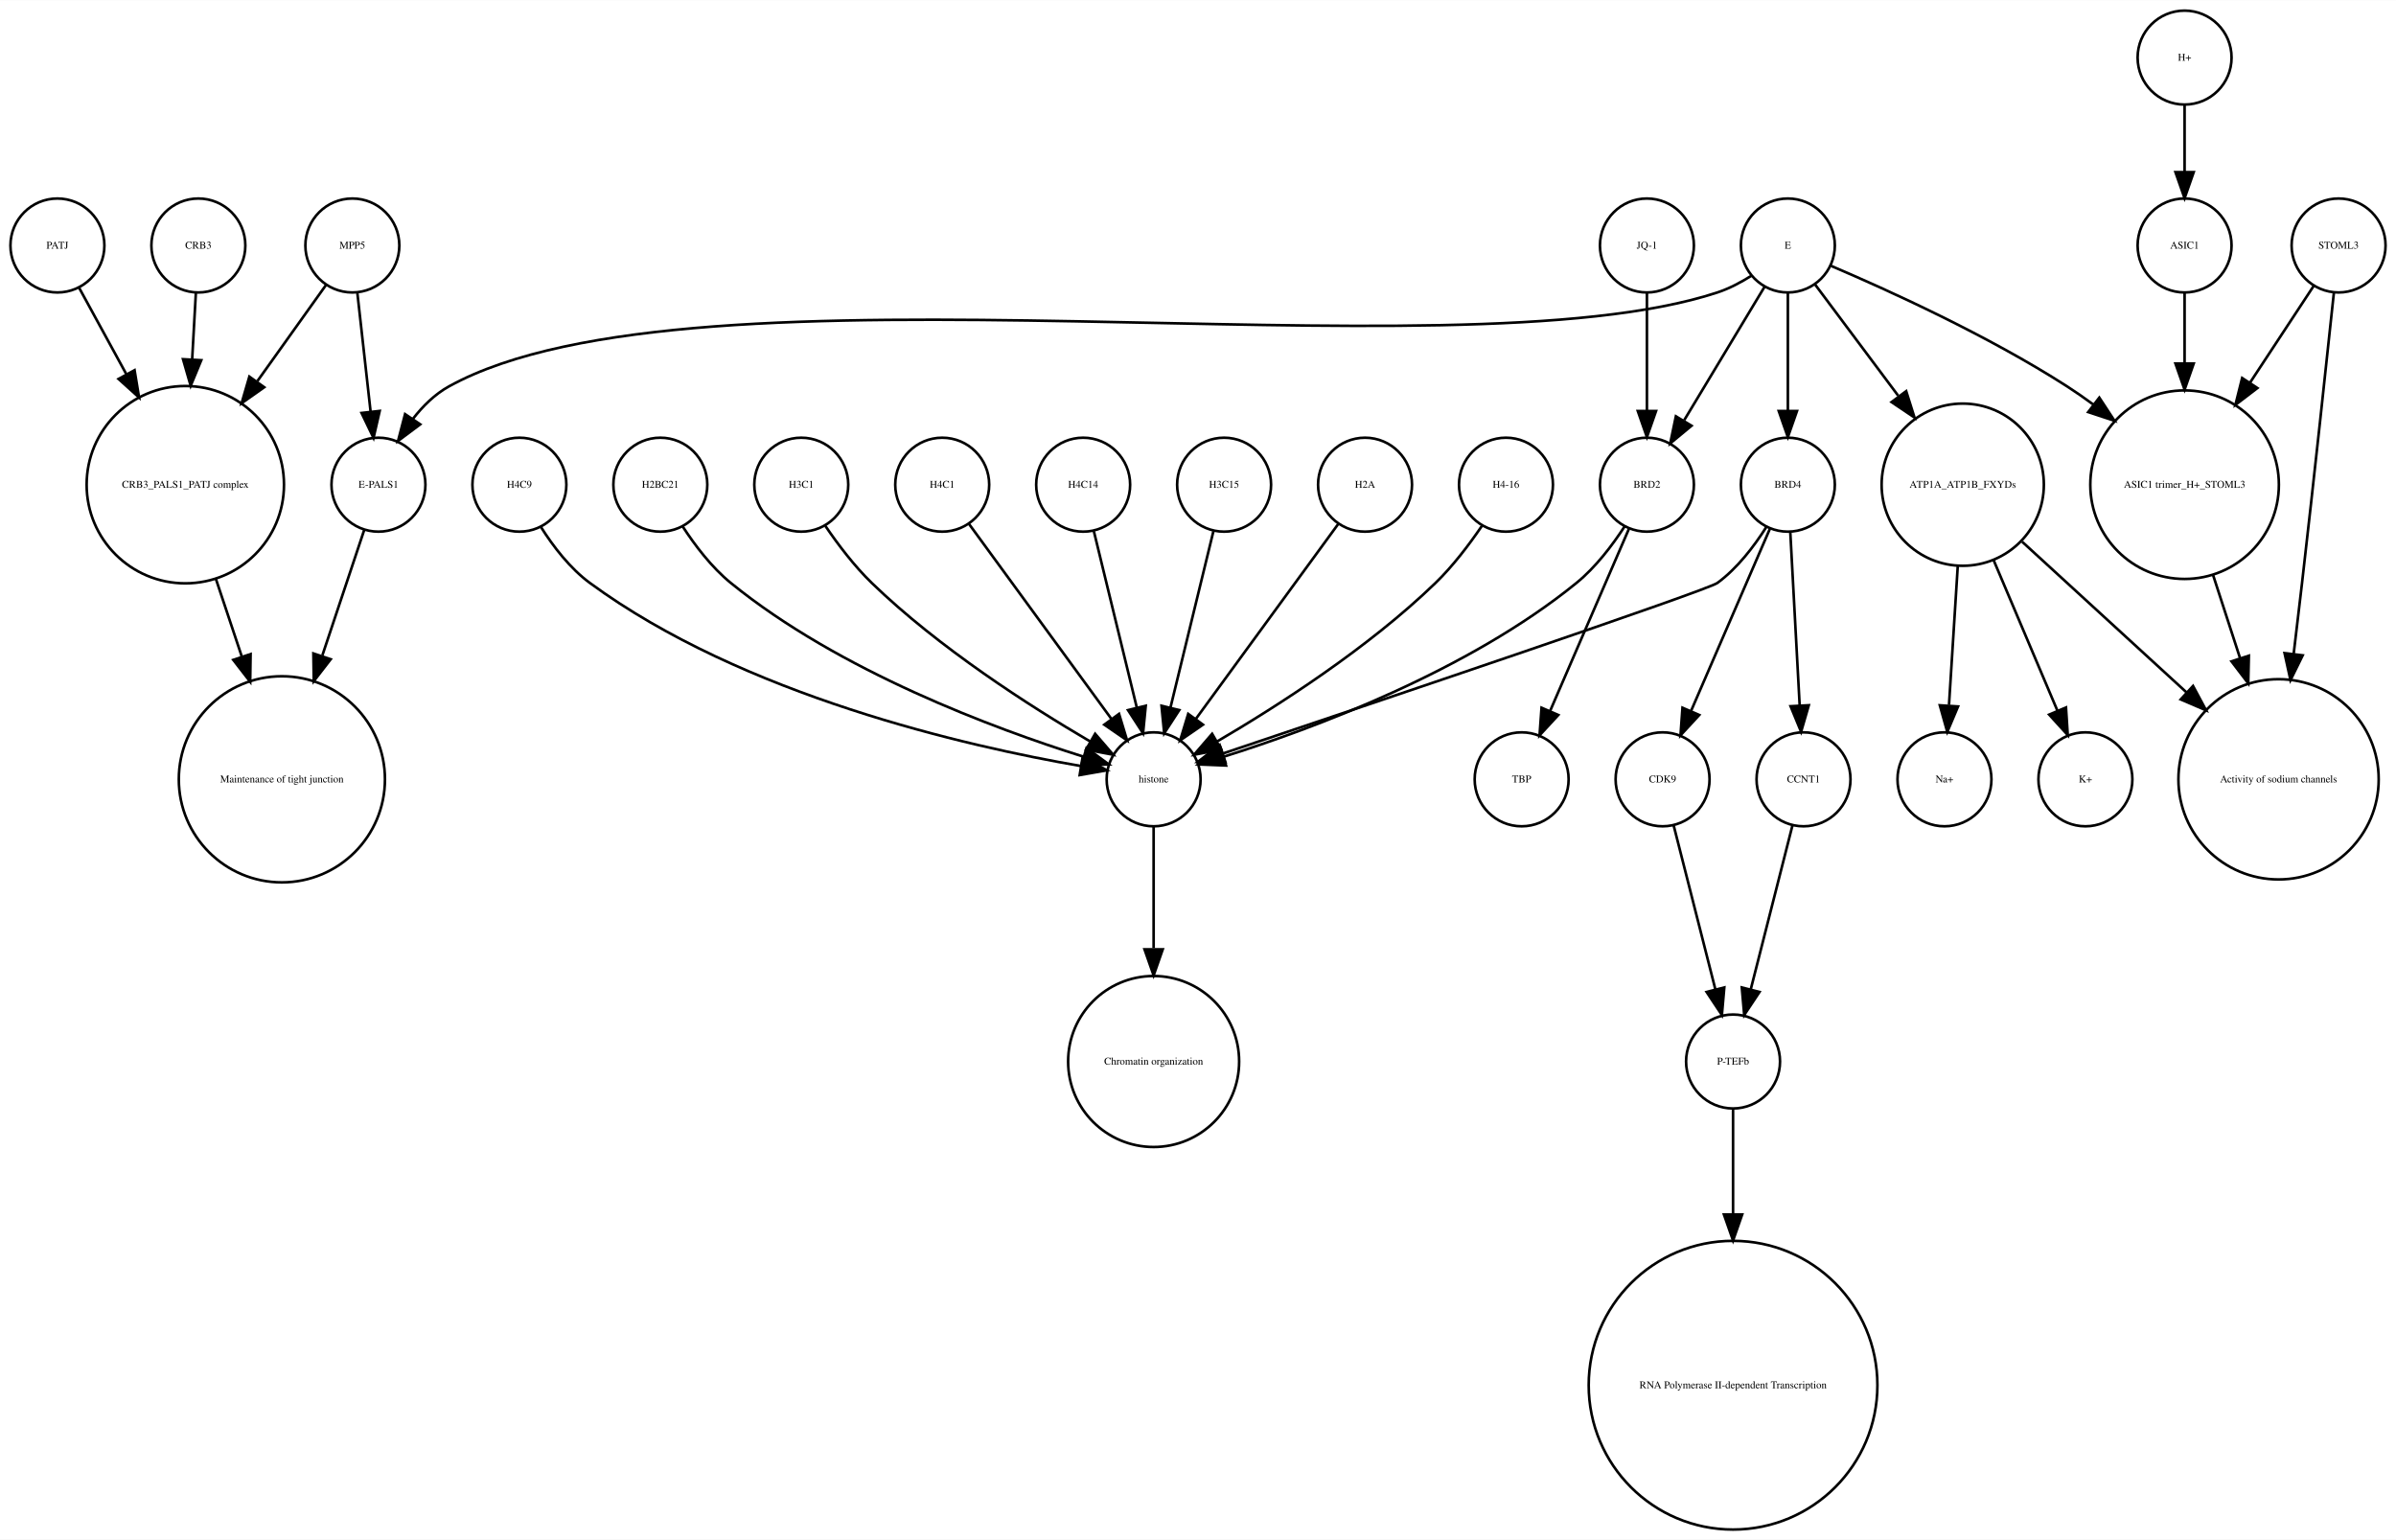
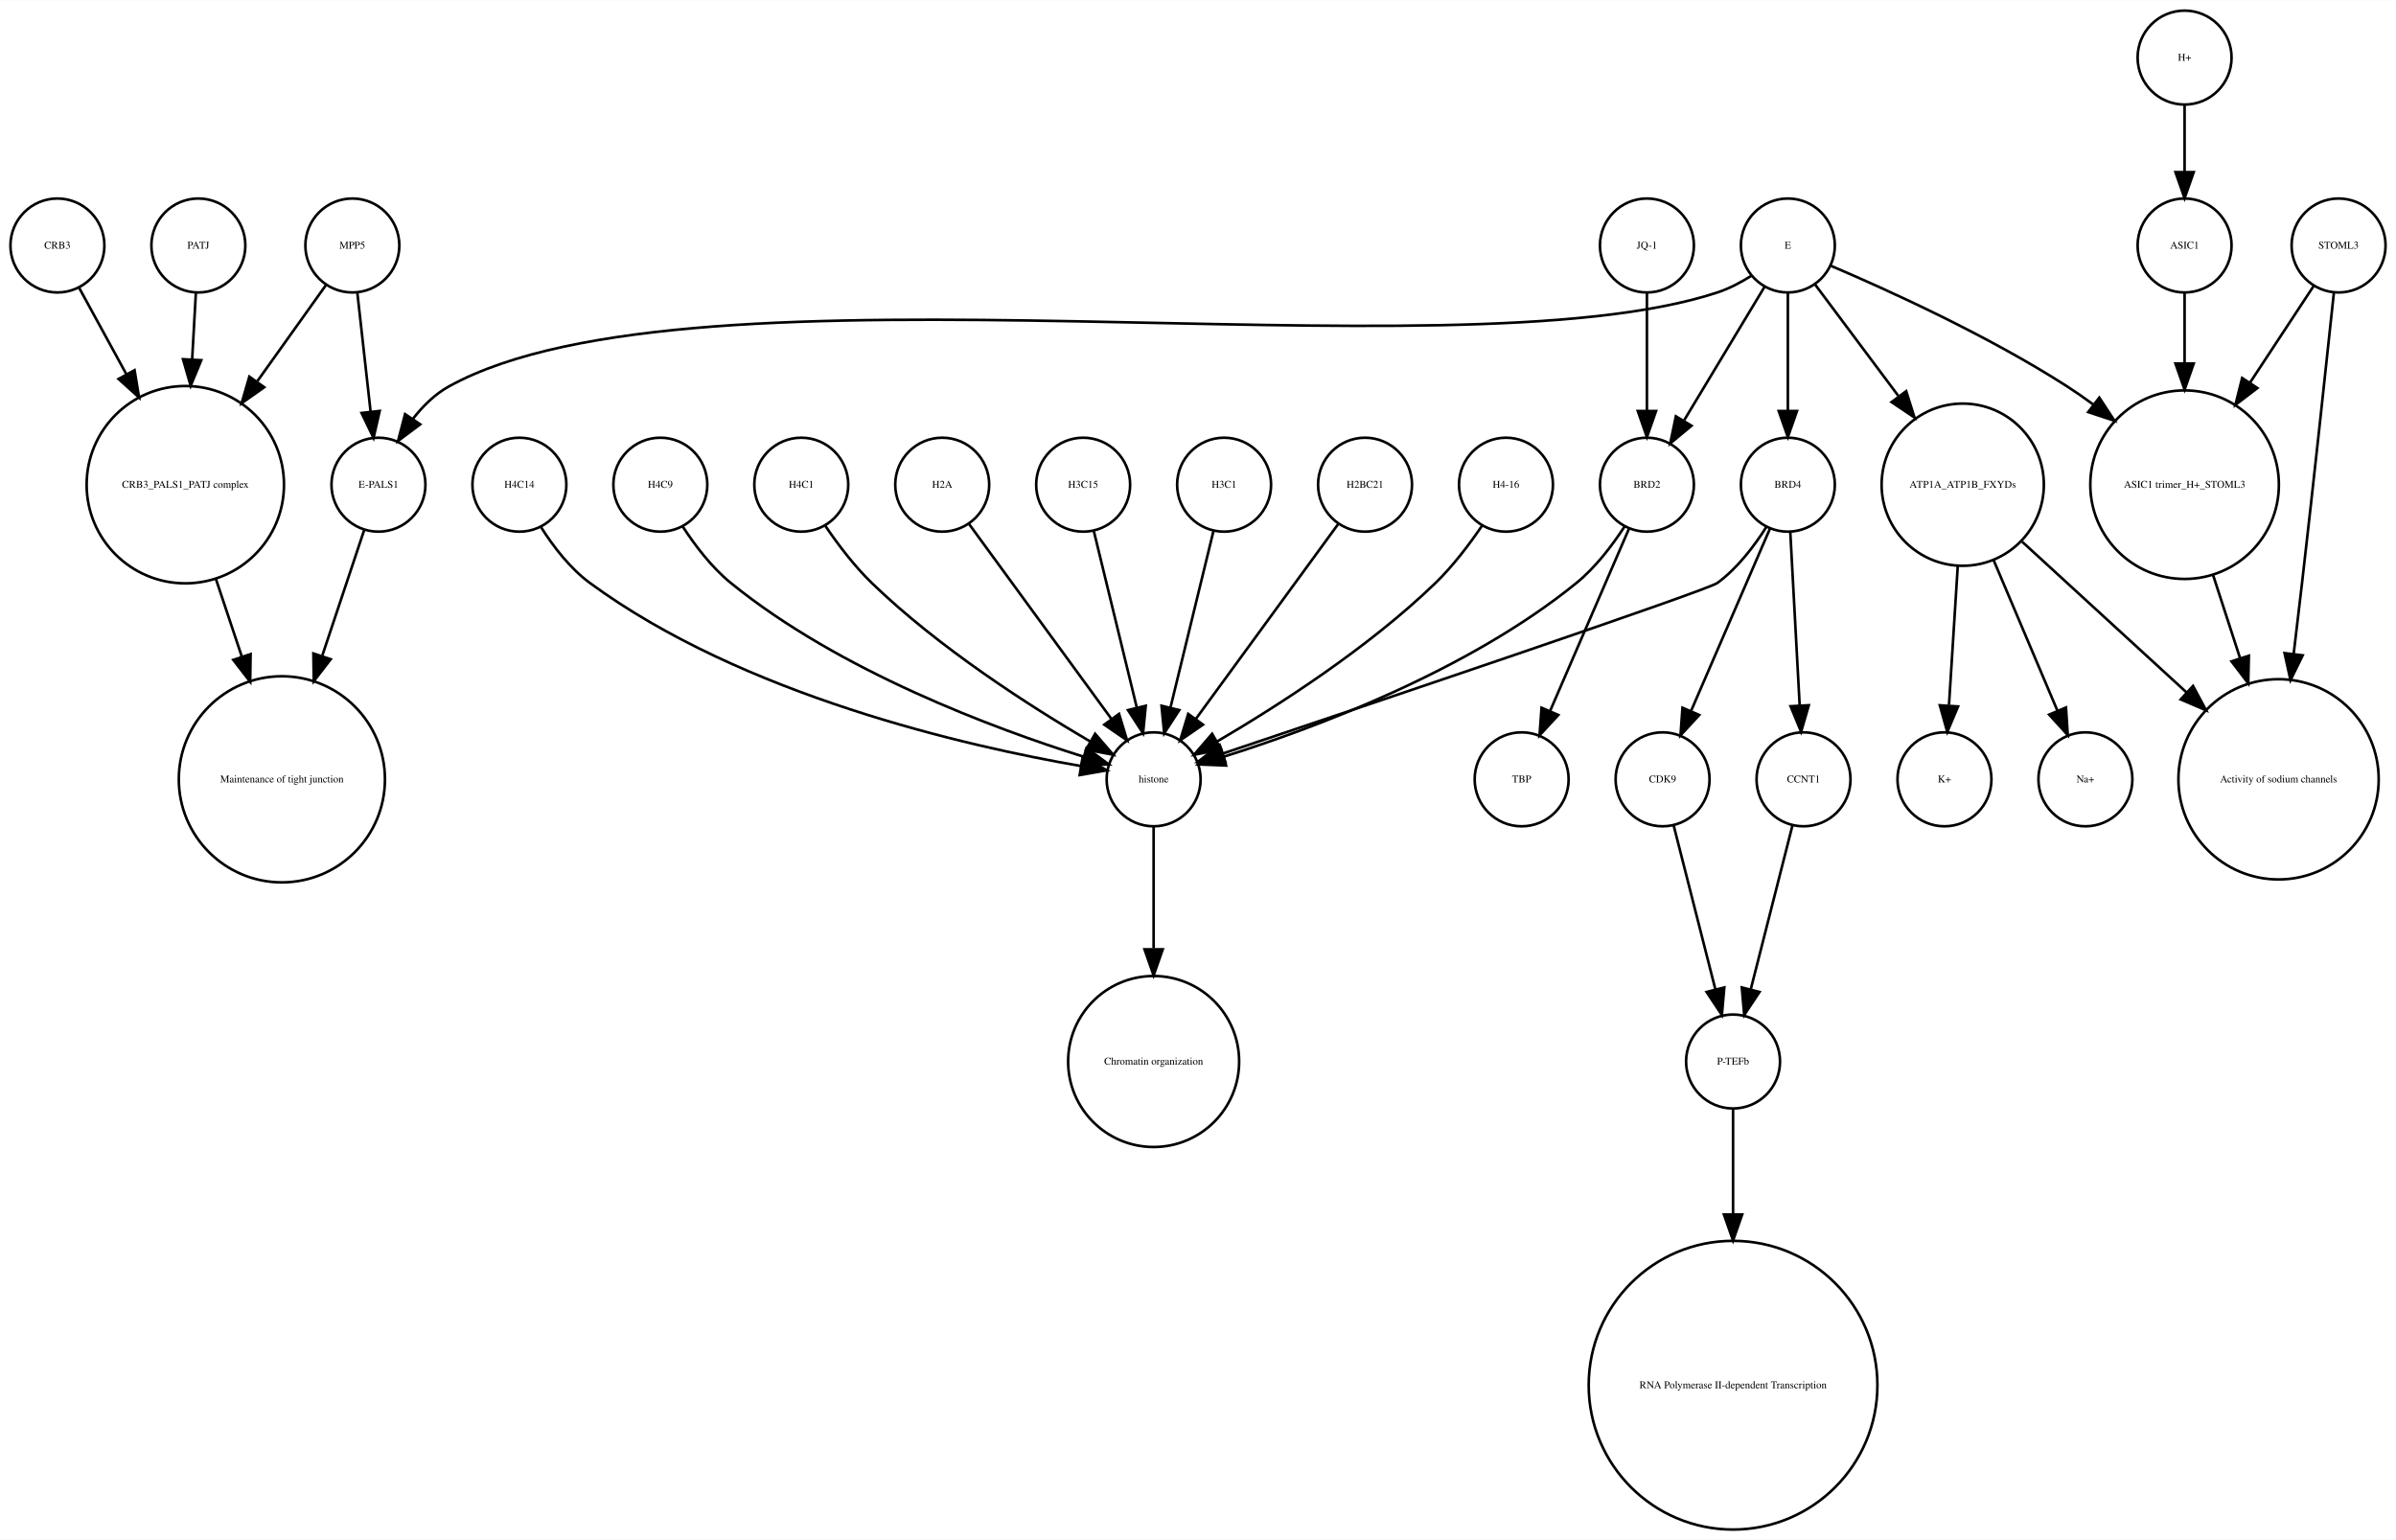
<svg xmlns="http://www.w3.org/2000/svg" width="918pt" height="590pt" viewBox="0.00 0.00 918.00 589.87">
  <g id="graph0" class="graph" transform="scale(1 1) rotate(0) translate(4 585.865)">
    <polygon fill="white" stroke="none" points="-4,4 -4,-585.865 914,-585.865 914,4 -4,4" />
    <g id="node1" class="node">
      <ellipse fill="none" stroke="black" cx="660" cy="-179.189" rx="18" ry="18" />
      <text text-anchor="middle" x="660" y="-177.989" font-family="Times,serif" font-size="4.00">P-TEFb</text>
    </g>
    <g id="node2" class="node">
      <ellipse fill="none" stroke="black" cx="660" cy="-55.154" rx="55.309" ry="55.309" />
      <text text-anchor="middle" x="660" y="-53.954" font-family="Times,serif" font-size="4.00">RNA Polymerase II-dependent Transcription </text>
    </g>
    <g id="edge1" class="edge">
      <path fill="none" stroke="black" d="M660,-160.963C660,-150.234 660,-135.685 660,-120.846" />
      <polygon fill="black" stroke="black" points="663.5,-120.57 660,-110.57 656.5,-120.57 663.5,-120.57" />
    </g>
    <g id="node3" class="node">
      <ellipse fill="none" stroke="black" cx="438" cy="-287.314" rx="18" ry="18" />
      <text text-anchor="middle" x="438" y="-286.114" font-family="Times,serif" font-size="4.00">histone</text>
    </g>
    <g id="node4" class="node">
      <ellipse fill="none" stroke="black" cx="438" cy="-179.189" rx="32.761" ry="32.761" />
      <text text-anchor="middle" x="438" y="-177.989" font-family="Times,serif" font-size="4.00">Chromatin organization</text>
    </g>
    <g id="edge2" class="edge">
      <path fill="none" stroke="black" d="M438,-269.263C438,-256.671 438,-238.954 438,-222.635" />
      <polygon fill="black" stroke="black" points="441.5,-222.181 438,-212.181 434.5,-222.181 441.5,-222.181" />
    </g>
    <g id="node5" class="node">
      <ellipse fill="none" stroke="black" cx="67" cy="-400.212" rx="37.807" ry="37.807" />
      <text text-anchor="middle" x="67" y="-399.012" font-family="Times,serif" font-size="4.00">CRB3_PALS1_PATJ complex</text>
    </g>
    <g id="node6" class="node">
      <ellipse fill="none" stroke="black" cx="104" cy="-287.314" rx="39.49" ry="39.49" />
      <text text-anchor="middle" x="104" y="-286.114" font-family="Times,serif" font-size="4.00">Maintenance of tight junction</text>
    </g>
    <g id="edge3" class="edge">
      <path fill="none" stroke="black" d="M78.707,-364.123C81.851,-354.7 85.299,-344.366 88.61,-334.441" />
      <polygon fill="black" stroke="black" points="92.014,-335.297 91.859,-324.703 85.374,-333.081 92.014,-335.297" />
    </g>
    <g id="node7" class="node">
      <ellipse fill="none" stroke="black" cx="141" cy="-400.212" rx="18" ry="18" />
      <text text-anchor="middle" x="141" y="-399.012" font-family="Times,serif" font-size="4.00">E-PALS1</text>
    </g>
    <g id="edge4" class="edge">
      <path fill="none" stroke="black" d="M135.541,-382.849C131.306,-370.156 125.217,-351.905 119.516,-334.818" />
      <polygon fill="black" stroke="black" points="122.706,-333.321 116.221,-324.943 116.066,-335.537 122.706,-333.321" />
    </g>
    <g id="node8" class="node">
      <ellipse fill="none" stroke="black" cx="748" cy="-400.212" rx="31.08" ry="31.08" />
      <text text-anchor="middle" x="748" y="-399.012" font-family="Times,serif" font-size="4.00">ATP1A_ATP1B_FXYDs</text>
    </g>
    <g id="node9" class="node">
      <ellipse fill="none" stroke="black" cx="869" cy="-287.314" rx="38.368" ry="38.368" />
      <text text-anchor="middle" x="869" y="-286.114" font-family="Times,serif" font-size="4.00">Activity of sodium channels</text>
    </g>
    <g id="edge5" class="edge">
      <path fill="none" stroke="black" d="M770.759,-378.353C788.485,-362.107 813.406,-339.266 833.713,-320.655" />
      <polygon fill="black" stroke="black" points="836.238,-323.089 841.245,-313.752 831.508,-317.928 836.238,-323.089" />
    </g>
-     <g id="node23" class="node">
+     <g id="node18" class="node">
      <ellipse fill="none" stroke="black" cx="795" cy="-287.314" rx="18" ry="18" />
-       <text text-anchor="middle" x="795" y="-286.114" font-family="Times,serif" font-size="4.00">K+</text>
-     </g>
-     <g id="edge6" class="edge">
+       <text text-anchor="middle" x="795" y="-286.114" font-family="Times,serif" font-size="4.00">Na+</text>
+     </g>
+     <g id="edge7" class="edge">
      <path fill="none" stroke="black" d="M759.86,-371.228C767.362,-353.527 776.981,-330.831 784.258,-313.661" />
      <polygon fill="black" stroke="black" points="787.558,-314.842 788.238,-304.269 781.113,-312.111 787.558,-314.842" />
    </g>
-     <g id="node32" class="node">
+     <g id="node27" class="node">
      <ellipse fill="none" stroke="black" cx="741" cy="-287.314" rx="18" ry="18" />
-       <text text-anchor="middle" x="741" y="-286.114" font-family="Times,serif" font-size="4.00">Na+</text>
-     </g>
-     <g id="edge7" class="edge">
+       <text text-anchor="middle" x="741" y="-286.114" font-family="Times,serif" font-size="4.00">K+</text>
+     </g>
+     <g id="edge6" class="edge">
      <path fill="none" stroke="black" d="M746.087,-368.909C745.041,-352.339 743.756,-331.968 742.738,-315.853" />
      <polygon fill="black" stroke="black" points="746.206,-315.234 742.083,-305.475 739.22,-315.675 746.206,-315.234" />
    </g>
    <g id="node10" class="node">
      <ellipse fill="none" stroke="black" cx="892" cy="-491.865" rx="18" ry="18" />
      <text text-anchor="middle" x="892" y="-490.665" font-family="Times,serif" font-size="4.00">STOML3</text>
    </g>
    <g id="edge8" class="edge">
      <path fill="none" stroke="black" d="M890.208,-473.839C887.605,-449.259 882.589,-402.405 878,-362.558 876.985,-353.749 875.872,-344.356 874.784,-335.317" />
      <polygon fill="black" stroke="black" points="878.249,-334.82 873.573,-325.313 871.3,-335.661 878.249,-334.82" />
    </g>
    <g id="node11" class="node">
      <ellipse fill="none" stroke="black" cx="833" cy="-400.212" rx="36.125" ry="36.125" />
      <text text-anchor="middle" x="833" y="-399.012" font-family="Times,serif" font-size="4.00">ASIC1 trimer_H+_STOML3</text>
    </g>
    <g id="edge9" class="edge">
      <path fill="none" stroke="black" d="M882.521,-476.461C875.894,-466.391 866.715,-452.443 858.058,-439.289" />
      <polygon fill="black" stroke="black" points="860.898,-437.238 852.477,-430.808 855.051,-441.086 860.898,-437.238" />
    </g>
    <g id="edge10" class="edge">
      <path fill="none" stroke="black" d="M843.899,-365.638C847.163,-355.583 850.798,-344.386 854.265,-333.704" />
      <polygon fill="black" stroke="black" points="857.629,-334.678 857.388,-324.086 850.971,-332.517 857.629,-334.678" />
    </g>
    <g id="node12" class="node">
+       <ellipse fill="none" stroke="black" cx="72" cy="-491.865" rx="18" ry="18" />
+       <text text-anchor="middle" x="72" y="-490.665" font-family="Times,serif" font-size="4.00">PATJ</text>
+     </g>
+     <g id="edge11" class="edge">
+       <path fill="none" stroke="black" d="M71.036,-473.579C70.628,-466.259 70.13,-457.339 69.626,-448.297" />
+       <polygon fill="black" stroke="black" points="73.109,-447.904 69.058,-438.114 66.12,-448.293 73.109,-447.904" />
+     </g>
+     <g id="node13" class="node">
      <ellipse fill="none" stroke="black" cx="681" cy="-400.212" rx="18" ry="18" />
      <text text-anchor="middle" x="681" y="-399.012" font-family="Times,serif" font-size="4.00">BRD4</text>
    </g>
    <g id="edge13" class="edge">
      <path fill="none" stroke="black" d="M672.708,-383.923C668.054,-376.577 661.644,-368.173 654,-362.558 650.023,-359.637 521.57,-316.348 464.673,-297.252" />
      <polygon fill="black" stroke="black" points="465.522,-293.845 454.928,-293.983 463.296,-300.482 465.522,-293.845" />
    </g>
    <g id="node15" class="node">
      <ellipse fill="none" stroke="black" cx="633" cy="-287.314" rx="18" ry="18" />
      <text text-anchor="middle" x="633" y="-286.114" font-family="Times,serif" font-size="4.00">CDK9</text>
    </g>
-     <g id="edge11" class="edge">
+     <g id="edge12" class="edge">
      <path fill="none" stroke="black" d="M674.123,-383.323C666.246,-365.124 653.233,-335.06 643.956,-313.626" />
      <polygon fill="black" stroke="black" points="647.049,-311.96 639.864,-304.174 640.625,-314.741 647.049,-311.96" />
    </g>
-     <g id="node28" class="node">
+     <g id="node25" class="node">
      <ellipse fill="none" stroke="black" cx="687" cy="-287.314" rx="18" ry="18" />
      <text text-anchor="middle" x="687" y="-286.114" font-family="Times,serif" font-size="4.00">CCNT1</text>
    </g>
-     <g id="edge12" class="edge">
+     <g id="edge14" class="edge">
      <path fill="none" stroke="black" d="M681.938,-381.884C682.897,-364.143 684.403,-336.31 685.523,-315.606" />
      <polygon fill="black" stroke="black" points="689.024,-315.695 686.069,-305.52 682.034,-315.316 689.024,-315.695" />
    </g>
-     <g id="node13" class="node">
-       <ellipse fill="none" stroke="black" cx="627" cy="-491.865" rx="18" ry="18" />
-       <text text-anchor="middle" x="627" y="-490.665" font-family="Times,serif" font-size="4.00">JQ-1</text>
-     </g>
-     <g id="node16" class="node">
-       <ellipse fill="none" stroke="black" cx="627" cy="-400.212" rx="18" ry="18" />
-       <text text-anchor="middle" x="627" y="-399.012" font-family="Times,serif" font-size="4.00">BRD2</text>
-     </g>
-     <g id="edge14" class="edge">
-       <path fill="none" stroke="black" d="M627,-473.579C627,-460.804 627,-443.157 627,-428.488" />
-       <polygon fill="black" stroke="black" points="630.5,-428.445 627,-418.445 623.5,-428.445 630.5,-428.445" />
-     </g>
    <g id="node14" class="node">
-       <ellipse fill="none" stroke="black" cx="833" cy="-491.865" rx="18" ry="18" />
-       <text text-anchor="middle" x="833" y="-490.665" font-family="Times,serif" font-size="4.00">ASIC1</text>
+       <ellipse fill="none" stroke="black" cx="357" cy="-400.212" rx="18" ry="18" />
+       <text text-anchor="middle" x="357" y="-399.012" font-family="Times,serif" font-size="4.00">H2A</text>
    </g>
    <g id="edge15" class="edge">
-       <path fill="none" stroke="black" d="M833,-473.579C833,-465.882 833,-456.415 833,-446.897" />
-       <polygon fill="black" stroke="black" points="836.5,-446.629 833,-436.629 829.5,-446.629 836.5,-446.629" />
+       <path fill="none" stroke="black" d="M367.259,-385.167C381.014,-366.335 405.581,-332.7 421.836,-310.445" />
+       <polygon fill="black" stroke="black" points="424.753,-312.385 427.825,-302.245 419.1,-308.256 424.753,-312.385" />
    </g>
    <g id="edge16" class="edge">
      <path fill="none" stroke="black" d="M637.219,-269.732C641.493,-252.931 648.174,-226.672 653.197,-206.927" />
      <polygon fill="black" stroke="black" points="656.648,-207.559 655.722,-197.005 649.864,-205.833 656.648,-207.559" />
    </g>
+     <g id="node16" class="node">
+       <ellipse fill="none" stroke="black" cx="411" cy="-400.212" rx="18" ry="18" />
+       <text text-anchor="middle" x="411" y="-399.012" font-family="Times,serif" font-size="4.00">H3C15</text>
+     </g>
+     <g id="edge17" class="edge">
+       <path fill="none" stroke="black" d="M415.101,-382.369C419.467,-364.434 426.438,-335.802 431.543,-314.834" />
+       <polygon fill="black" stroke="black" points="434.984,-315.496 433.949,-304.952 428.183,-313.84 434.984,-315.496" />
+     </g>
+     <g id="node17" class="node">
+       <ellipse fill="none" stroke="black" cx="579" cy="-287.314" rx="18" ry="18" />
+       <text text-anchor="middle" x="579" y="-286.114" font-family="Times,serif" font-size="4.00">TBP</text>
+     </g>
+     <g id="node19" class="node">
+       <ellipse fill="none" stroke="black" cx="465" cy="-400.212" rx="18" ry="18" />
+       <text text-anchor="middle" x="465" y="-399.012" font-family="Times,serif" font-size="4.00">H3C1</text>
+     </g>
    <g id="edge18" class="edge">
+       <path fill="none" stroke="black" d="M460.899,-382.369C456.533,-364.434 449.562,-335.802 444.457,-314.834" />
+       <polygon fill="black" stroke="black" points="447.817,-313.84 442.051,-304.952 441.016,-315.496 447.817,-313.84" />
+     </g>
+     <g id="node20" class="node">
+       <ellipse fill="none" stroke="black" cx="627" cy="-491.865" rx="18" ry="18" />
+       <text text-anchor="middle" x="627" y="-490.665" font-family="Times,serif" font-size="4.00">JQ-1</text>
+     </g>
+     <g id="node21" class="node">
+       <ellipse fill="none" stroke="black" cx="627" cy="-400.212" rx="18" ry="18" />
+       <text text-anchor="middle" x="627" y="-399.012" font-family="Times,serif" font-size="4.00">BRD2</text>
+     </g>
+     <g id="edge19" class="edge">
+       <path fill="none" stroke="black" d="M627,-473.579C627,-460.804 627,-443.157 627,-428.488" />
+       <polygon fill="black" stroke="black" points="630.5,-428.445 627,-418.445 623.5,-428.445 630.5,-428.445" />
+     </g>
+     <g id="edge20" class="edge">
      <path fill="none" stroke="black" d="M618.466,-384.236C613.75,-376.971 607.358,-368.543 600,-362.558 558.455,-328.768 499.029,-306.73 464.895,-295.999" />
      <polygon fill="black" stroke="black" points="465.748,-292.6 455.162,-293.031 463.706,-299.296 465.748,-292.6" />
    </g>
-     <g id="node24" class="node">
-       <ellipse fill="none" stroke="black" cx="579" cy="-287.314" rx="18" ry="18" />
-       <text text-anchor="middle" x="579" y="-286.114" font-family="Times,serif" font-size="4.00">TBP</text>
-     </g>
-     <g id="edge17" class="edge">
+     <g id="edge21" class="edge">
      <path fill="none" stroke="black" d="M620.123,-383.323C612.246,-365.124 599.233,-335.06 589.956,-313.626" />
      <polygon fill="black" stroke="black" points="593.049,-311.96 585.864,-304.174 586.625,-314.741 593.049,-311.96" />
    </g>
-     <g id="node17" class="node">
-       <ellipse fill="none" stroke="black" cx="357" cy="-400.212" rx="18" ry="18" />
-       <text text-anchor="middle" x="357" y="-399.012" font-family="Times,serif" font-size="4.00">H4C1</text>
-     </g>
-     <g id="edge19" class="edge">
-       <path fill="none" stroke="black" d="M367.259,-385.167C381.014,-366.335 405.581,-332.7 421.836,-310.445" />
-       <polygon fill="black" stroke="black" points="424.753,-312.385 427.825,-302.245 419.1,-308.256 424.753,-312.385" />
-     </g>
-     <g id="node18" class="node">
-       <ellipse fill="none" stroke="black" cx="411" cy="-400.212" rx="18" ry="18" />
-       <text text-anchor="middle" x="411" y="-399.012" font-family="Times,serif" font-size="4.00">H4C14</text>
-     </g>
-     <g id="edge20" class="edge">
-       <path fill="none" stroke="black" d="M415.101,-382.369C419.467,-364.434 426.438,-335.802 431.543,-314.834" />
-       <polygon fill="black" stroke="black" points="434.984,-315.496 433.949,-304.952 428.183,-313.84 434.984,-315.496" />
-     </g>
-     <g id="node19" class="node">
-       <ellipse fill="none" stroke="black" cx="465" cy="-400.212" rx="18" ry="18" />
-       <text text-anchor="middle" x="465" y="-399.012" font-family="Times,serif" font-size="4.00">H3C15</text>
-     </g>
-     <g id="edge21" class="edge">
-       <path fill="none" stroke="black" d="M460.899,-382.369C456.533,-364.434 449.562,-335.802 444.457,-314.834" />
-       <polygon fill="black" stroke="black" points="447.817,-313.84 442.051,-304.952 441.016,-315.496 447.817,-313.84" />
-     </g>
-     <g id="node20" class="node">
-       <ellipse fill="none" stroke="black" cx="519" cy="-400.212" rx="18" ry="18" />
-       <text text-anchor="middle" x="519" y="-399.012" font-family="Times,serif" font-size="4.00">H2A</text>
-     </g>
-     <g id="edge22" class="edge">
-       <path fill="none" stroke="black" d="M508.741,-385.167C494.986,-366.335 470.419,-332.7 454.164,-310.445" />
-       <polygon fill="black" stroke="black" points="456.9,-308.256 448.175,-302.245 451.247,-312.385 456.9,-308.256" />
-     </g>
-     <g id="node21" class="node">
-       <ellipse fill="none" stroke="black" cx="573" cy="-400.212" rx="18" ry="18" />
-       <text text-anchor="middle" x="573" y="-399.012" font-family="Times,serif" font-size="4.00">H4-16</text>
-     </g>
-     <g id="edge23" class="edge">
-       <path fill="none" stroke="black" d="M563.763,-384.396C558.961,-377.339 552.701,-369.045 546,-362.558 520.279,-337.663 485.383,-315.327 462.303,-301.806" />
-       <polygon fill="black" stroke="black" points="463.905,-298.69 453.492,-296.736 460.414,-304.757 463.905,-298.69" />
-     </g>
    <g id="node22" class="node">
-       <ellipse fill="none" stroke="black" cx="195" cy="-400.212" rx="18" ry="18" />
-       <text text-anchor="middle" x="195" y="-399.012" font-family="Times,serif" font-size="4.00">H4C9</text>
-     </g>
-     <g id="edge24" class="edge">
-       <path fill="none" stroke="black" d="M203.292,-383.923C207.946,-376.577 214.356,-368.173 222,-362.558 280.755,-319.405 366.516,-299.942 410.195,-292.399" />
-       <polygon fill="black" stroke="black" points="410.803,-295.846 420.102,-290.77 409.667,-288.939 410.803,-295.846" />
-     </g>
-     <g id="node25" class="node">
-       <ellipse fill="none" stroke="black" cx="249" cy="-400.212" rx="18" ry="18" />
-       <text text-anchor="middle" x="249" y="-399.012" font-family="Times,serif" font-size="4.00">H2BC21</text>
-     </g>
-     <g id="edge25" class="edge">
-       <path fill="none" stroke="black" d="M257.534,-384.236C262.25,-376.971 268.642,-368.543 276,-362.558 317.545,-328.768 376.971,-306.73 411.105,-295.999" />
-       <polygon fill="black" stroke="black" points="412.294,-299.296 420.838,-293.031 410.252,-292.6 412.294,-299.296" />
-     </g>
-     <g id="node26" class="node">
      <ellipse fill="none" stroke="black" cx="681" cy="-491.865" rx="18" ry="18" />
      <text text-anchor="middle" x="681" y="-490.665" font-family="Times,serif" font-size="4.00">E</text>
    </g>
-     <g id="edge29" class="edge">
+     <g id="edge23" class="edge">
      <path fill="none" stroke="black" d="M667.08,-480.302C663.057,-477.762 658.525,-475.354 654,-473.865 551.131,-440.012 262.782,-490.252 168,-437.865 162.594,-434.877 157.972,-430.297 154.159,-425.376" />
      <polygon fill="black" stroke="black" points="157.002,-423.331 148.512,-416.992 151.196,-427.242 157.002,-423.331" />
    </g>
-     <g id="edge30" class="edge">
+     <g id="edge24" class="edge">
      <path fill="none" stroke="black" d="M691.469,-476.857C699.96,-465.495 712.278,-449.012 723.249,-434.331" />
      <polygon fill="black" stroke="black" points="726.332,-436.053 729.515,-425.947 720.725,-431.862 726.332,-436.053" />
    </g>
-     <g id="edge28" class="edge">
+     <g id="edge25" class="edge">
      <path fill="none" stroke="black" d="M697.565,-484.043C719.136,-474.853 757.665,-457.382 788,-437.865 791.337,-435.719 794.711,-433.365 798.034,-430.919" />
      <polygon fill="black" stroke="black" points="800.323,-433.575 806.132,-424.715 796.065,-428.018 800.323,-433.575" />
    </g>
    <g id="edge26" class="edge">
      <path fill="none" stroke="black" d="M681,-473.579C681,-460.804 681,-443.157 681,-428.488" />
      <polygon fill="black" stroke="black" points="684.5,-428.445 681,-418.445 677.5,-428.445 684.5,-428.445" />
    </g>
-     <g id="edge27" class="edge">
+     <g id="edge22" class="edge">
      <path fill="none" stroke="black" d="M672.083,-476.061C663.719,-462.175 651.071,-441.175 641.298,-424.95" />
      <polygon fill="black" stroke="black" points="644.088,-422.799 635.93,-416.038 638.092,-426.41 644.088,-422.799" />
    </g>
-     <g id="node27" class="node">
-       <ellipse fill="none" stroke="black" cx="72" cy="-491.865" rx="18" ry="18" />
-       <text text-anchor="middle" x="72" y="-490.665" font-family="Times,serif" font-size="4.00">CRB3</text>
-     </g>
-     <g id="edge31" class="edge">
-       <path fill="none" stroke="black" d="M71.036,-473.579C70.628,-466.259 70.13,-457.339 69.626,-448.297" />
-       <polygon fill="black" stroke="black" points="73.109,-447.904 69.058,-438.114 66.12,-448.293 73.109,-447.904" />
-     </g>
-     <g id="edge32" class="edge">
+     <g id="node23" class="node">
+       <ellipse fill="none" stroke="black" cx="519" cy="-400.212" rx="18" ry="18" />
+       <text text-anchor="middle" x="519" y="-399.012" font-family="Times,serif" font-size="4.00">H2BC21</text>
+     </g>
+     <g id="edge27" class="edge">
+       <path fill="none" stroke="black" d="M508.741,-385.167C494.986,-366.335 470.419,-332.7 454.164,-310.445" />
+       <polygon fill="black" stroke="black" points="456.9,-308.256 448.175,-302.245 451.247,-312.385 456.9,-308.256" />
+     </g>
+     <g id="node24" class="node">
+       <ellipse fill="none" stroke="black" cx="573" cy="-400.212" rx="18" ry="18" />
+       <text text-anchor="middle" x="573" y="-399.012" font-family="Times,serif" font-size="4.00">H4-16</text>
+     </g>
+     <g id="edge28" class="edge">
+       <path fill="none" stroke="black" d="M563.763,-384.396C558.961,-377.339 552.701,-369.045 546,-362.558 520.279,-337.663 485.383,-315.327 462.303,-301.806" />
+       <polygon fill="black" stroke="black" points="463.905,-298.69 453.492,-296.736 460.414,-304.757 463.905,-298.69" />
+     </g>
+     <g id="edge29" class="edge">
      <path fill="none" stroke="black" d="M682.781,-269.732C678.507,-252.931 671.826,-226.672 666.803,-206.927" />
      <polygon fill="black" stroke="black" points="670.136,-205.833 664.278,-197.005 663.352,-207.559 670.136,-205.833" />
    </g>
+     <g id="node26" class="node">
+       <ellipse fill="none" stroke="black" cx="18" cy="-491.865" rx="18" ry="18" />
+       <text text-anchor="middle" x="18" y="-490.665" font-family="Times,serif" font-size="4.00">CRB3</text>
+     </g>
+     <g id="edge30" class="edge">
+       <path fill="none" stroke="black" d="M26.312,-475.657C31.317,-466.5 37.952,-454.36 44.409,-442.545" />
+       <polygon fill="black" stroke="black" points="47.558,-444.082 49.283,-433.628 41.416,-440.725 47.558,-444.082" />
+     </g>
+     <g id="node28" class="node">
+       <ellipse fill="none" stroke="black" cx="833" cy="-491.865" rx="18" ry="18" />
+       <text text-anchor="middle" x="833" y="-490.665" font-family="Times,serif" font-size="4.00">ASIC1</text>
+     </g>
+     <g id="edge31" class="edge">
+       <path fill="none" stroke="black" d="M833,-473.579C833,-465.882 833,-456.415 833,-446.897" />
+       <polygon fill="black" stroke="black" points="836.5,-446.629 833,-436.629 829.5,-446.629 836.5,-446.629" />
+     </g>
    <g id="node29" class="node">
-       <ellipse fill="none" stroke="black" cx="303" cy="-400.212" rx="18" ry="18" />
-       <text text-anchor="middle" x="303" y="-399.012" font-family="Times,serif" font-size="4.00">H3C1</text>
+       <ellipse fill="none" stroke="black" cx="195" cy="-400.212" rx="18" ry="18" />
+       <text text-anchor="middle" x="195" y="-399.012" font-family="Times,serif" font-size="4.00">H4C14</text>
+     </g>
+     <g id="edge32" class="edge">
+       <path fill="none" stroke="black" d="M203.292,-383.923C207.946,-376.577 214.356,-368.173 222,-362.558 280.755,-319.405 366.516,-299.942 410.195,-292.399" />
+       <polygon fill="black" stroke="black" points="410.803,-295.846 420.102,-290.77 409.667,-288.939 410.803,-295.846" />
+     </g>
+     <g id="node30" class="node">
+       <ellipse fill="none" stroke="black" cx="249" cy="-400.212" rx="18" ry="18" />
+       <text text-anchor="middle" x="249" y="-399.012" font-family="Times,serif" font-size="4.00">H4C9</text>
    </g>
    <g id="edge33" class="edge">
-       <path fill="none" stroke="black" d="M312.237,-384.396C317.039,-377.339 323.299,-369.045 330,-362.558 355.721,-337.663 390.617,-315.327 413.697,-301.806" />
-       <polygon fill="black" stroke="black" points="415.586,-304.757 422.508,-296.736 412.095,-298.69 415.586,-304.757" />
-     </g>
-     <g id="node30" class="node">
-       <ellipse fill="none" stroke="black" cx="131" cy="-491.865" rx="18" ry="18" />
-       <text text-anchor="middle" x="131" y="-490.665" font-family="Times,serif" font-size="4.00">MPP5</text>
-     </g>
-     <g id="edge35" class="edge">
-       <path fill="none" stroke="black" d="M121,-476.857C113.906,-466.919 104.015,-453.064 94.635,-439.923" />
-       <polygon fill="black" stroke="black" points="97.237,-437.545 88.578,-431.439 91.54,-441.612 97.237,-437.545" />
-     </g>
-     <g id="edge34" class="edge">
-       <path fill="none" stroke="black" d="M132.928,-473.579C134.362,-460.722 136.347,-442.931 137.989,-428.206" />
-       <polygon fill="black" stroke="black" points="141.482,-428.467 139.112,-418.141 134.525,-427.691 141.482,-428.467" />
+       <path fill="none" stroke="black" d="M257.534,-384.236C262.25,-376.971 268.642,-368.543 276,-362.558 317.545,-328.768 376.971,-306.73 411.105,-295.999" />
+       <polygon fill="black" stroke="black" points="412.294,-299.296 420.838,-293.031 410.252,-292.6 412.294,-299.296" />
    </g>
    <g id="node31" class="node">
      <ellipse fill="none" stroke="black" cx="833" cy="-563.865" rx="18" ry="18" />
      <text text-anchor="middle" x="833" y="-562.665" font-family="Times,serif" font-size="4.00">H+</text>
    </g>
-     <g id="edge36" class="edge">
+     <g id="edge34" class="edge">
      <path fill="none" stroke="black" d="M833,-545.562C833,-537.848 833,-528.578 833,-519.978" />
      <polygon fill="black" stroke="black" points="836.5,-519.97 833,-509.97 829.5,-519.97 836.5,-519.97" />
    </g>
+     <g id="node32" class="node">
+       <ellipse fill="none" stroke="black" cx="131" cy="-491.865" rx="18" ry="18" />
+       <text text-anchor="middle" x="131" y="-490.665" font-family="Times,serif" font-size="4.00">MPP5</text>
+     </g>
+     <g id="edge36" class="edge">
+       <path fill="none" stroke="black" d="M121,-476.857C113.906,-466.919 104.015,-453.064 94.635,-439.923" />
+       <polygon fill="black" stroke="black" points="97.237,-437.545 88.578,-431.439 91.54,-441.612 97.237,-437.545" />
+     </g>
+     <g id="edge35" class="edge">
+       <path fill="none" stroke="black" d="M132.928,-473.579C134.362,-460.722 136.347,-442.931 137.989,-428.206" />
+       <polygon fill="black" stroke="black" points="141.482,-428.467 139.112,-418.141 134.525,-427.691 141.482,-428.467" />
+     </g>
    <g id="node33" class="node">
-       <ellipse fill="none" stroke="black" cx="18" cy="-491.865" rx="18" ry="18" />
-       <text text-anchor="middle" x="18" y="-490.665" font-family="Times,serif" font-size="4.00">PATJ</text>
+       <ellipse fill="none" stroke="black" cx="303" cy="-400.212" rx="18" ry="18" />
+       <text text-anchor="middle" x="303" y="-399.012" font-family="Times,serif" font-size="4.00">H4C1</text>
    </g>
    <g id="edge37" class="edge">
-       <path fill="none" stroke="black" d="M26.312,-475.657C31.317,-466.5 37.952,-454.36 44.409,-442.545" />
-       <polygon fill="black" stroke="black" points="47.558,-444.082 49.283,-433.628 41.416,-440.725 47.558,-444.082" />
+       <path fill="none" stroke="black" d="M312.237,-384.396C317.039,-377.339 323.299,-369.045 330,-362.558 355.721,-337.663 390.617,-315.327 413.697,-301.806" />
+       <polygon fill="black" stroke="black" points="415.586,-304.757 422.508,-296.736 412.095,-298.69 415.586,-304.757" />
    </g>
  </g>
</svg>
